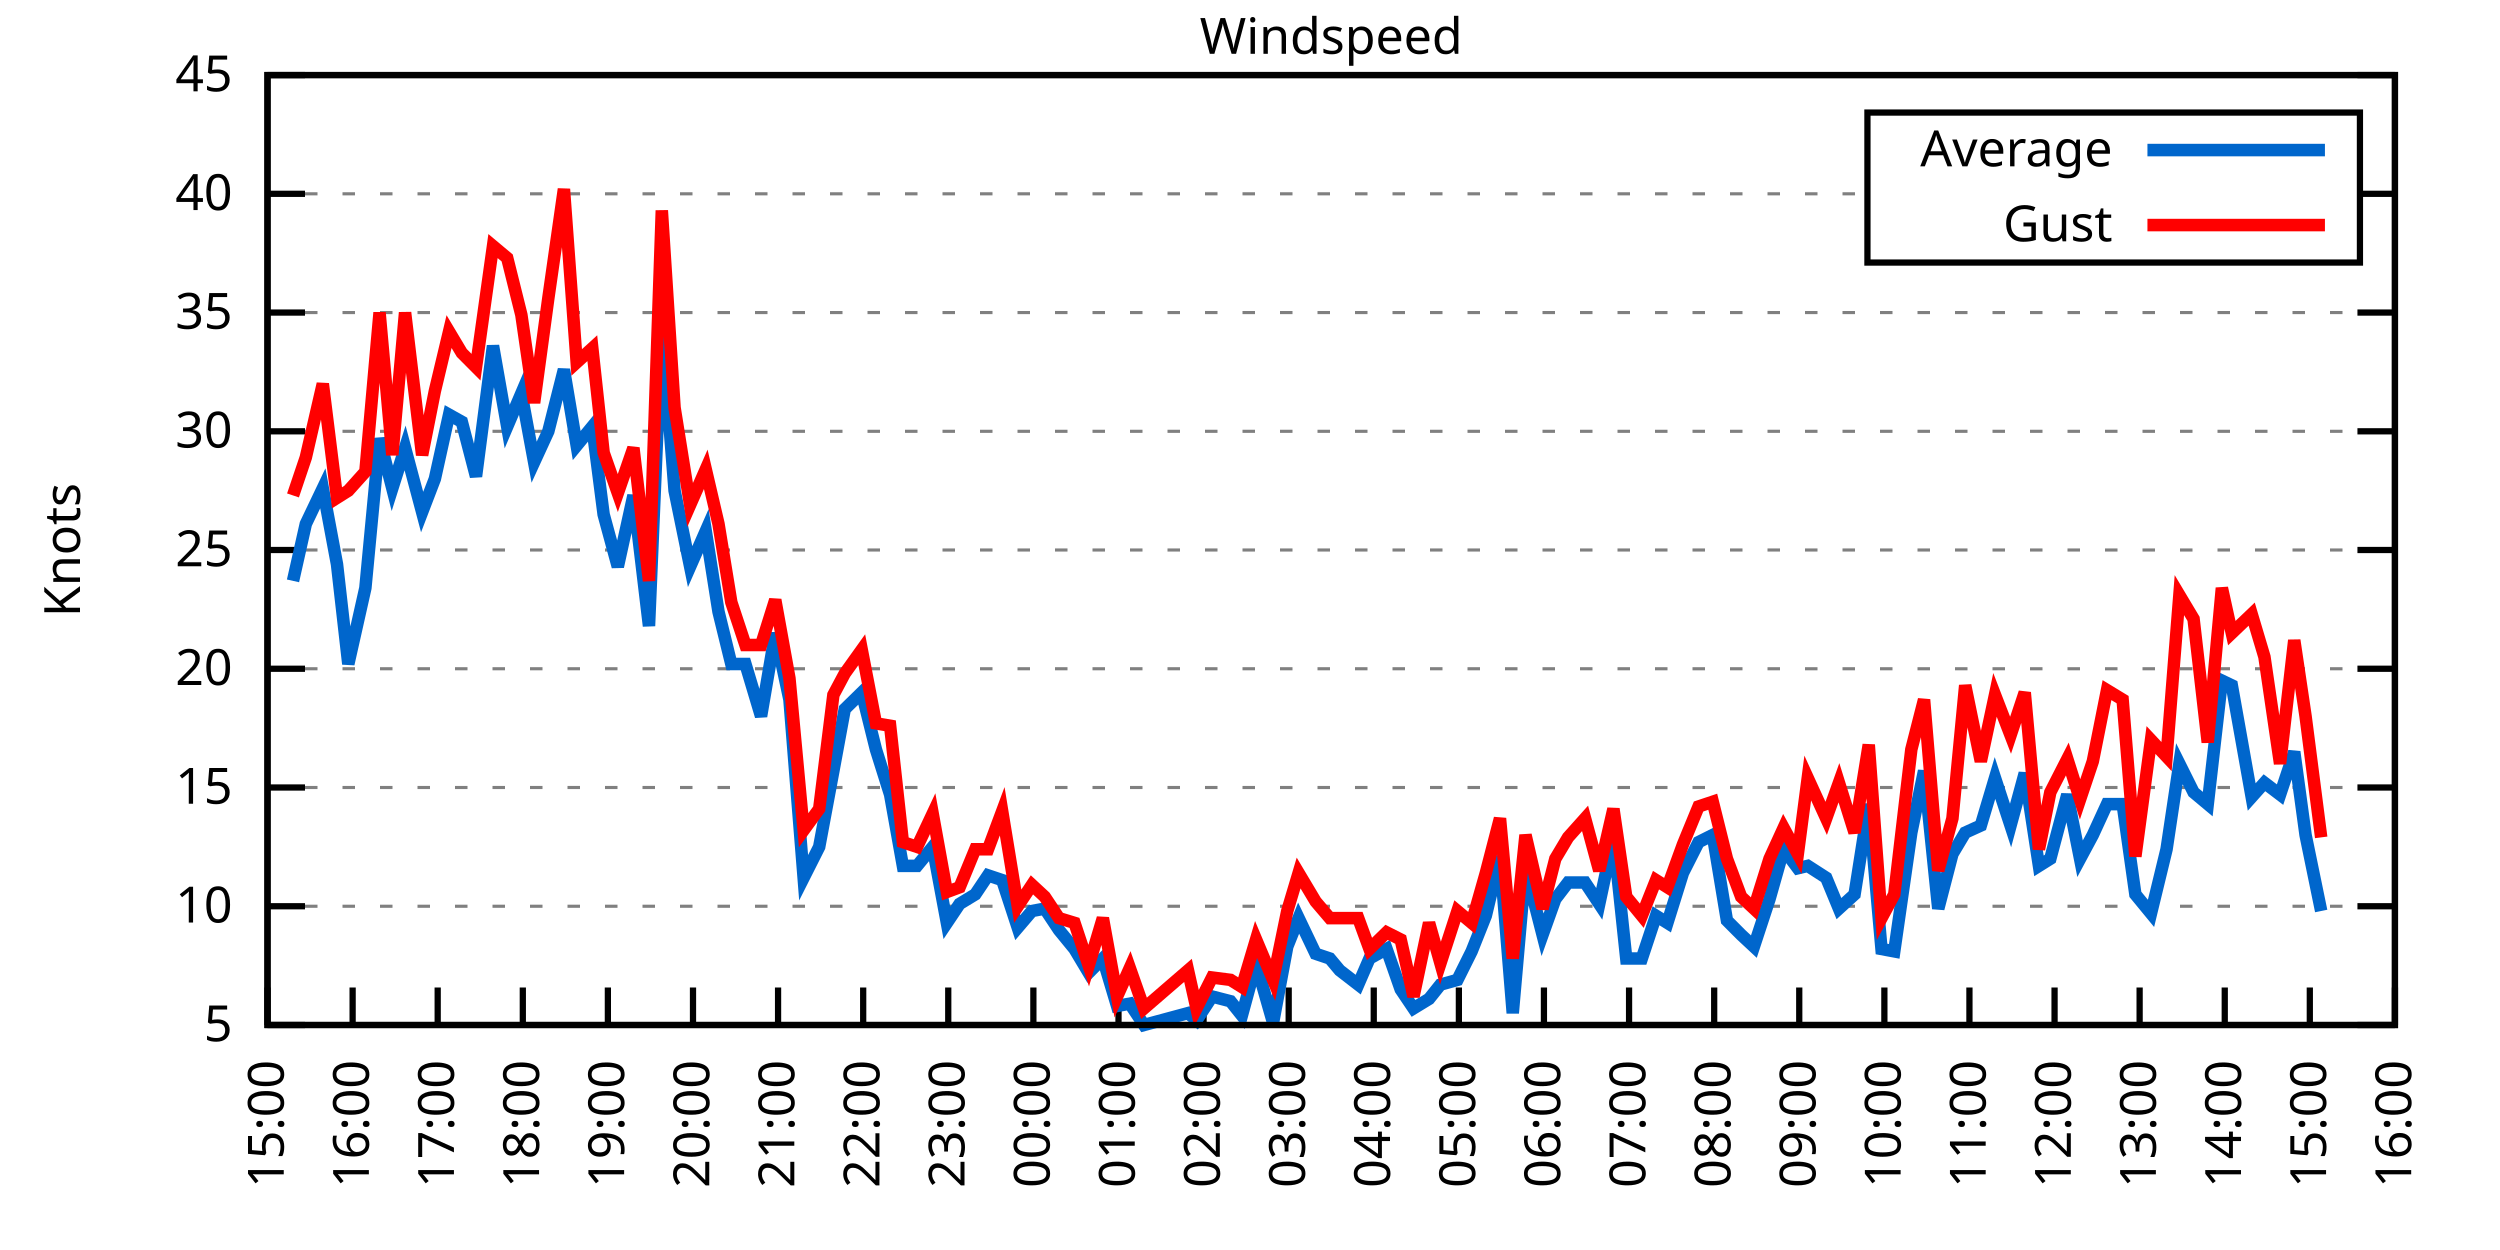
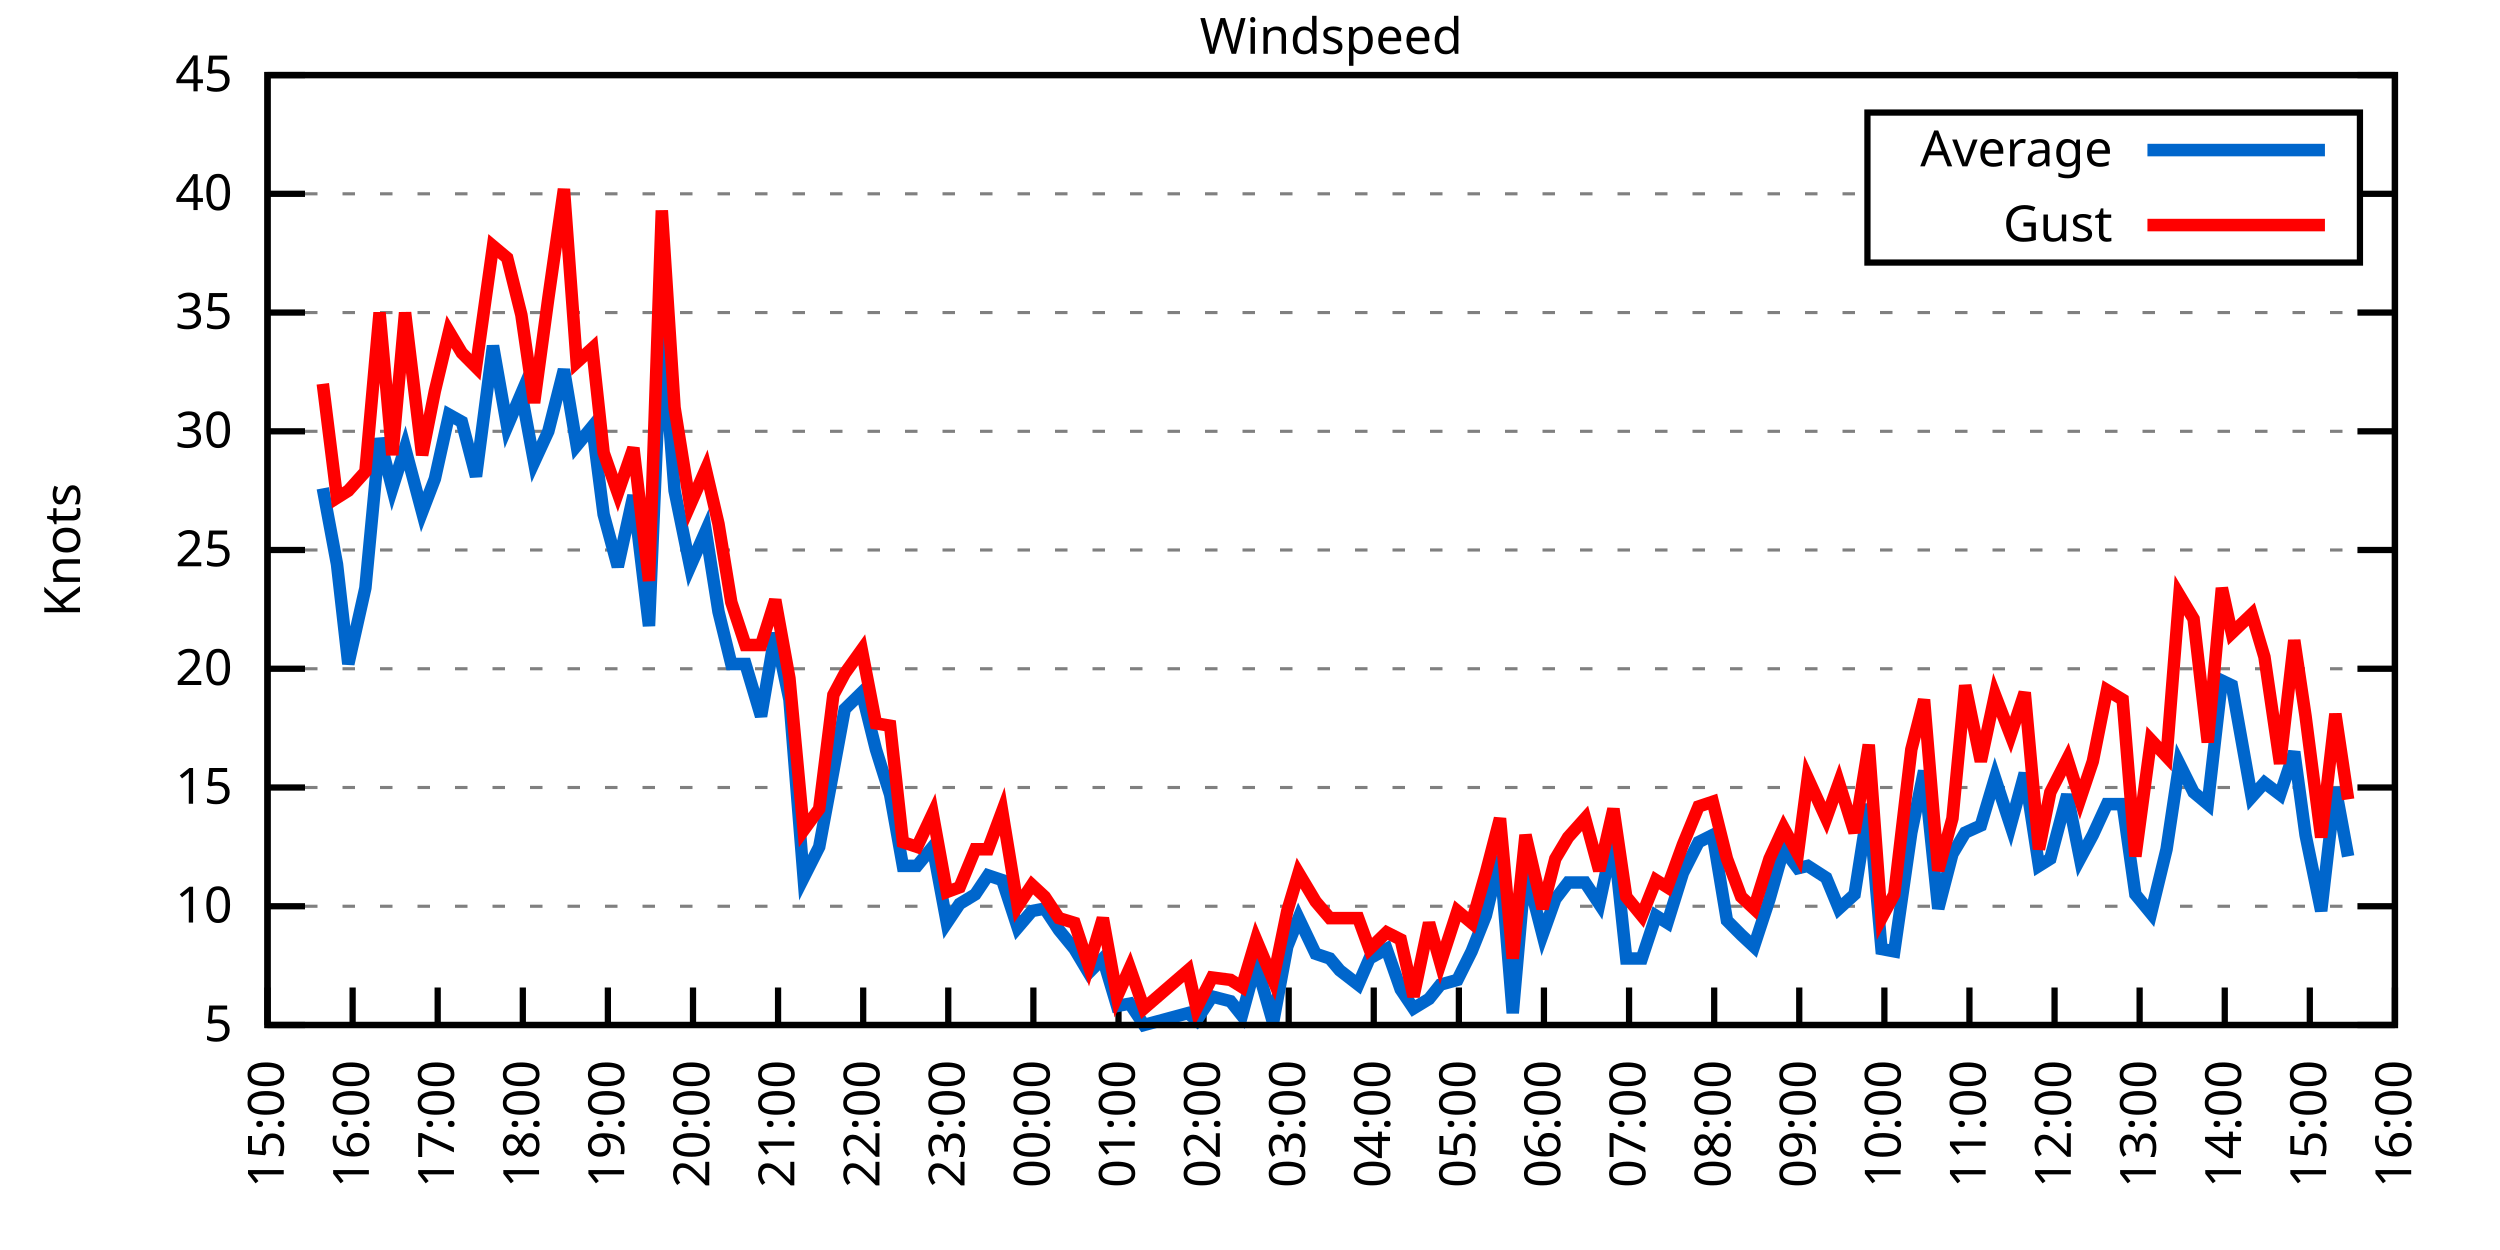
<svg xmlns="http://www.w3.org/2000/svg" xmlns:xlink="http://www.w3.org/1999/xlink" width="400" height="200" viewBox="0 0 400 200">
  <g id="gnuplot_canvas">
    <rect x="0" y="0" width="400" height="200" fill="none" />
    <defs>
      <circle id="gpDot" r="0.5" stroke-width="0.5" stroke="currentColor" />
      <path id="gpPt0" stroke-width="0.333" stroke="currentColor" d="M-1,0 h2 M0,-1 v2" />
      <path id="gpPt1" stroke-width="0.333" stroke="currentColor" d="M-1,-1 L1,1 M1,-1 L-1,1" />
      <path id="gpPt2" stroke-width="0.333" stroke="currentColor" d="M-1,0 L1,0 M0,-1 L0,1 M-1,-1 L1,1 M-1,1 L1,-1" />
      <rect id="gpPt3" stroke-width="0.333" stroke="currentColor" x="-1" y="-1" width="2" height="2" />
      <rect id="gpPt4" stroke-width="0.333" stroke="currentColor" fill="currentColor" x="-1" y="-1" width="2" height="2" />
      <circle id="gpPt5" stroke-width="0.333" stroke="currentColor" cx="0" cy="0" r="1" />
      <use xlink:href="#gpPt5" id="gpPt6" fill="currentColor" stroke="none" />
      <path id="gpPt7" stroke-width="0.333" stroke="currentColor" d="M0,-1.33 L-1.33,0.67 L1.33,0.67 z" />
      <use xlink:href="#gpPt7" id="gpPt8" fill="currentColor" stroke="none" />
      <use xlink:href="#gpPt7" id="gpPt9" stroke="currentColor" transform="rotate(180)" />
      <use xlink:href="#gpPt9" id="gpPt10" fill="currentColor" stroke="none" />
      <use xlink:href="#gpPt3" id="gpPt11" stroke="currentColor" transform="rotate(45)" />
      <use xlink:href="#gpPt11" id="gpPt12" fill="currentColor" stroke="none" />
      <path id="gpPt13" stroke-width="0.333" stroke="currentColor" d="M0,1.330 L1.265,0.411 L0.782,-1.067 L-0.782,-1.076 L-1.265,0.411 z" />
      <use xlink:href="#gpPt13" id="gpPt14" fill="currentColor" stroke="none" />
      <filter id="textbox" filterUnits="objectBoundingBox" x="0" y="0" height="1" width="1">
        <feFlood flood-color="white" flood-opacity="1" result="bgnd" />
        <feComposite in="SourceGraphic" in2="bgnd" operator="atop" />
      </filter>
      <filter id="greybox" filterUnits="objectBoundingBox" x="0" y="0" height="1" width="1">
        <feFlood flood-color="lightgrey" flood-opacity="1" result="grey" />
        <feComposite in="SourceGraphic" in2="grey" operator="atop" />
      </filter>
    </defs>
    <g fill="none" color="white" stroke="currentColor" stroke-width="1.00" stroke-linecap="butt" stroke-linejoin="miter">
</g>
    <g fill="none" color="black" stroke="currentColor" stroke-width="1.00" stroke-linecap="butt" stroke-linejoin="miter">
      <g stroke="none" shape-rendering="crispEdges">
        <polygon fill="rgb(255, 255, 255)" points="42.80,164.00 383.18,164.00 383.18,12.02 42.80,12.02 " />
      </g>
    </g>
    <g fill="none" color="black" stroke="currentColor" stroke-width="1.00" stroke-linecap="butt" stroke-linejoin="miter">
</g>
    <g fill="none" color="black" stroke="black" stroke-width="0.50" stroke-linecap="butt" stroke-linejoin="miter">
</g>
    <g fill="none" color="gray" stroke="currentColor" stroke-width="0.50" stroke-linecap="butt" stroke-linejoin="miter">
      <path stroke="gray" stroke-dasharray="2,4" class="gridline" d="M42.80,164.00 L383.19,164.00  " />
    </g>
    <g fill="none" color="gray" stroke="gray" stroke-width="1.00" stroke-linecap="butt" stroke-linejoin="miter">
</g>
    <g fill="none" color="black" stroke="currentColor" stroke-width="1.00" stroke-linecap="butt" stroke-linejoin="miter">
      <path stroke="black" d="M42.80,164.00 L48.80,164.00 M383.19,164.00 L377.19,164.00  " />
      <g transform="translate(37.20,166.60)" stroke="none" fill="black" font-family="Sans" font-size="8.00" text-anchor="end">
        <text>
          <tspan font-family="Sans"> 5</tspan>
        </text>
      </g>
    </g>
    <g fill="none" color="black" stroke="currentColor" stroke-width="1.00" stroke-linecap="butt" stroke-linejoin="miter">
</g>
    <g fill="none" color="black" stroke="black" stroke-width="0.50" stroke-linecap="butt" stroke-linejoin="miter">
</g>
    <g fill="none" color="gray" stroke="currentColor" stroke-width="0.50" stroke-linecap="butt" stroke-linejoin="miter">
      <path stroke="gray" stroke-dasharray="2,4" class="gridline" d="M42.80,145.00 L383.19,145.00  " />
    </g>
    <g fill="none" color="gray" stroke="gray" stroke-width="1.00" stroke-linecap="butt" stroke-linejoin="miter">
</g>
    <g fill="none" color="black" stroke="currentColor" stroke-width="1.00" stroke-linecap="butt" stroke-linejoin="miter">
      <path stroke="black" d="M42.80,145.00 L48.80,145.00 M383.19,145.00 L377.19,145.00  " />
      <g transform="translate(37.20,147.60)" stroke="none" fill="black" font-family="Sans" font-size="8.00" text-anchor="end">
        <text>
          <tspan font-family="Sans"> 10</tspan>
        </text>
      </g>
    </g>
    <g fill="none" color="black" stroke="currentColor" stroke-width="1.00" stroke-linecap="butt" stroke-linejoin="miter">
</g>
    <g fill="none" color="black" stroke="black" stroke-width="0.50" stroke-linecap="butt" stroke-linejoin="miter">
</g>
    <g fill="none" color="gray" stroke="currentColor" stroke-width="0.50" stroke-linecap="butt" stroke-linejoin="miter">
      <path stroke="gray" stroke-dasharray="2,4" class="gridline" d="M42.80,126.00 L383.19,126.00  " />
    </g>
    <g fill="none" color="gray" stroke="gray" stroke-width="1.00" stroke-linecap="butt" stroke-linejoin="miter">
</g>
    <g fill="none" color="black" stroke="currentColor" stroke-width="1.00" stroke-linecap="butt" stroke-linejoin="miter">
      <path stroke="black" d="M42.80,126.00 L48.80,126.00 M383.19,126.00 L377.19,126.00  " />
      <g transform="translate(37.20,128.60)" stroke="none" fill="black" font-family="Sans" font-size="8.00" text-anchor="end">
        <text>
          <tspan font-family="Sans"> 15</tspan>
        </text>
      </g>
    </g>
    <g fill="none" color="black" stroke="currentColor" stroke-width="1.00" stroke-linecap="butt" stroke-linejoin="miter">
</g>
    <g fill="none" color="black" stroke="black" stroke-width="0.50" stroke-linecap="butt" stroke-linejoin="miter">
</g>
    <g fill="none" color="gray" stroke="currentColor" stroke-width="0.50" stroke-linecap="butt" stroke-linejoin="miter">
      <path stroke="gray" stroke-dasharray="2,4" class="gridline" d="M42.80,107.00 L383.19,107.00  " />
    </g>
    <g fill="none" color="gray" stroke="gray" stroke-width="1.00" stroke-linecap="butt" stroke-linejoin="miter">
</g>
    <g fill="none" color="black" stroke="currentColor" stroke-width="1.00" stroke-linecap="butt" stroke-linejoin="miter">
      <path stroke="black" d="M42.80,107.00 L48.80,107.00 M383.19,107.00 L377.19,107.00  " />
      <g transform="translate(37.20,109.60)" stroke="none" fill="black" font-family="Sans" font-size="8.00" text-anchor="end">
        <text>
          <tspan font-family="Sans"> 20</tspan>
        </text>
      </g>
    </g>
    <g fill="none" color="black" stroke="currentColor" stroke-width="1.00" stroke-linecap="butt" stroke-linejoin="miter">
</g>
    <g fill="none" color="black" stroke="black" stroke-width="0.50" stroke-linecap="butt" stroke-linejoin="miter">
</g>
    <g fill="none" color="gray" stroke="currentColor" stroke-width="0.50" stroke-linecap="butt" stroke-linejoin="miter">
      <path stroke="gray" stroke-dasharray="2,4" class="gridline" d="M42.80,88.00 L383.19,88.00  " />
    </g>
    <g fill="none" color="gray" stroke="gray" stroke-width="1.00" stroke-linecap="butt" stroke-linejoin="miter">
</g>
    <g fill="none" color="black" stroke="currentColor" stroke-width="1.00" stroke-linecap="butt" stroke-linejoin="miter">
      <path stroke="black" d="M42.80,88.00 L48.80,88.00 M383.19,88.00 L377.19,88.00  " />
      <g transform="translate(37.20,90.60)" stroke="none" fill="black" font-family="Sans" font-size="8.00" text-anchor="end">
        <text>
          <tspan font-family="Sans"> 25</tspan>
        </text>
      </g>
    </g>
    <g fill="none" color="black" stroke="currentColor" stroke-width="1.00" stroke-linecap="butt" stroke-linejoin="miter">
</g>
    <g fill="none" color="black" stroke="black" stroke-width="0.50" stroke-linecap="butt" stroke-linejoin="miter">
</g>
    <g fill="none" color="gray" stroke="currentColor" stroke-width="0.50" stroke-linecap="butt" stroke-linejoin="miter">
      <path stroke="gray" stroke-dasharray="2,4" class="gridline" d="M42.80,69.01 L383.19,69.01  " />
    </g>
    <g fill="none" color="gray" stroke="gray" stroke-width="1.00" stroke-linecap="butt" stroke-linejoin="miter">
</g>
    <g fill="none" color="black" stroke="currentColor" stroke-width="1.00" stroke-linecap="butt" stroke-linejoin="miter">
      <path stroke="black" d="M42.80,69.01 L48.80,69.01 M383.19,69.01 L377.19,69.01  " />
      <g transform="translate(37.20,71.61)" stroke="none" fill="black" font-family="Sans" font-size="8.00" text-anchor="end">
        <text>
          <tspan font-family="Sans"> 30</tspan>
        </text>
      </g>
    </g>
    <g fill="none" color="black" stroke="currentColor" stroke-width="1.00" stroke-linecap="butt" stroke-linejoin="miter">
</g>
    <g fill="none" color="black" stroke="black" stroke-width="0.50" stroke-linecap="butt" stroke-linejoin="miter">
</g>
    <g fill="none" color="gray" stroke="currentColor" stroke-width="0.50" stroke-linecap="butt" stroke-linejoin="miter">
      <path stroke="gray" stroke-dasharray="2,4" class="gridline" d="M42.80,50.01 L383.19,50.01  " />
    </g>
    <g fill="none" color="gray" stroke="gray" stroke-width="1.00" stroke-linecap="butt" stroke-linejoin="miter">
</g>
    <g fill="none" color="black" stroke="currentColor" stroke-width="1.00" stroke-linecap="butt" stroke-linejoin="miter">
      <path stroke="black" d="M42.80,50.01 L48.80,50.01 M383.19,50.01 L377.19,50.01  " />
      <g transform="translate(37.20,52.61)" stroke="none" fill="black" font-family="Sans" font-size="8.00" text-anchor="end">
        <text>
          <tspan font-family="Sans"> 35</tspan>
        </text>
      </g>
    </g>
    <g fill="none" color="black" stroke="currentColor" stroke-width="1.00" stroke-linecap="butt" stroke-linejoin="miter">
</g>
    <g fill="none" color="black" stroke="black" stroke-width="0.50" stroke-linecap="butt" stroke-linejoin="miter">
</g>
    <g fill="none" color="gray" stroke="currentColor" stroke-width="0.50" stroke-linecap="butt" stroke-linejoin="miter">
      <path stroke="gray" stroke-dasharray="2,4" class="gridline" d="M42.80,31.01 L298.79,31.01 M377.59,31.01 L383.19,31.01  " />
    </g>
    <g fill="none" color="gray" stroke="gray" stroke-width="1.00" stroke-linecap="butt" stroke-linejoin="miter">
</g>
    <g fill="none" color="black" stroke="currentColor" stroke-width="1.00" stroke-linecap="butt" stroke-linejoin="miter">
      <path stroke="black" d="M42.80,31.01 L48.80,31.01 M383.19,31.01 L377.19,31.01  " />
      <g transform="translate(37.20,33.61)" stroke="none" fill="black" font-family="Sans" font-size="8.00" text-anchor="end">
        <text>
          <tspan font-family="Sans"> 40</tspan>
        </text>
      </g>
    </g>
    <g fill="none" color="black" stroke="currentColor" stroke-width="1.00" stroke-linecap="butt" stroke-linejoin="miter">
</g>
    <g fill="none" color="black" stroke="black" stroke-width="0.50" stroke-linecap="butt" stroke-linejoin="miter">
</g>
    <g fill="none" color="gray" stroke="currentColor" stroke-width="0.50" stroke-linecap="butt" stroke-linejoin="miter">
      <path stroke="gray" stroke-dasharray="2,4" class="gridline" d="M42.80,12.01 L383.19,12.01  " />
    </g>
    <g fill="none" color="gray" stroke="gray" stroke-width="1.00" stroke-linecap="butt" stroke-linejoin="miter">
</g>
    <g fill="none" color="black" stroke="currentColor" stroke-width="1.00" stroke-linecap="butt" stroke-linejoin="miter">
      <path stroke="black" d="M42.80,12.01 L48.80,12.01 M383.19,12.01 L377.19,12.01  " />
      <g transform="translate(37.20,14.61)" stroke="none" fill="black" font-family="Sans" font-size="8.00" text-anchor="end">
        <text>
          <tspan font-family="Sans"> 45</tspan>
        </text>
      </g>
    </g>
    <g fill="none" color="black" stroke="currentColor" stroke-width="1.00" stroke-linecap="butt" stroke-linejoin="miter">
      <path stroke="black" d="M42.80,164.00 L42.80,158.00  " />
      <g transform="translate(45.40,169.60) rotate(270.00)" stroke="none" fill="black" font-family="Sans" font-size="8.00" text-anchor="end">
        <text>
          <tspan font-family="Sans">15:00</tspan>
        </text>
      </g>
    </g>
    <g fill="none" color="black" stroke="currentColor" stroke-width="1.00" stroke-linecap="butt" stroke-linejoin="miter">
      <path stroke="black" d="M56.42,164.00 L56.42,158.00  " />
      <g transform="translate(59.02,169.60) rotate(270.00)" stroke="none" fill="black" font-family="Sans" font-size="8.00" text-anchor="end">
        <text>
          <tspan font-family="Sans">16:00</tspan>
        </text>
      </g>
    </g>
    <g fill="none" color="black" stroke="currentColor" stroke-width="1.00" stroke-linecap="butt" stroke-linejoin="miter">
      <path stroke="black" d="M70.03,164.00 L70.03,158.00  " />
      <g transform="translate(72.63,169.60) rotate(270.00)" stroke="none" fill="black" font-family="Sans" font-size="8.00" text-anchor="end">
        <text>
          <tspan font-family="Sans">17:00</tspan>
        </text>
      </g>
    </g>
    <g fill="none" color="black" stroke="currentColor" stroke-width="1.00" stroke-linecap="butt" stroke-linejoin="miter">
      <path stroke="black" d="M83.65,164.00 L83.65,158.00  " />
      <g transform="translate(86.25,169.60) rotate(270.00)" stroke="none" fill="black" font-family="Sans" font-size="8.00" text-anchor="end">
        <text>
          <tspan font-family="Sans">18:00</tspan>
        </text>
      </g>
    </g>
    <g fill="none" color="black" stroke="currentColor" stroke-width="1.00" stroke-linecap="butt" stroke-linejoin="miter">
      <path stroke="black" d="M97.26,164.00 L97.26,158.00  " />
      <g transform="translate(99.86,169.60) rotate(270.00)" stroke="none" fill="black" font-family="Sans" font-size="8.00" text-anchor="end">
        <text>
          <tspan font-family="Sans">19:00</tspan>
        </text>
      </g>
    </g>
    <g fill="none" color="black" stroke="currentColor" stroke-width="1.00" stroke-linecap="butt" stroke-linejoin="miter">
      <path stroke="black" d="M110.88,164.00 L110.88,158.00  " />
      <g transform="translate(113.48,169.60) rotate(270.00)" stroke="none" fill="black" font-family="Sans" font-size="8.00" text-anchor="end">
        <text>
          <tspan font-family="Sans">20:00</tspan>
        </text>
      </g>
    </g>
    <g fill="none" color="black" stroke="currentColor" stroke-width="1.00" stroke-linecap="butt" stroke-linejoin="miter">
      <path stroke="black" d="M124.49,164.00 L124.49,158.00  " />
      <g transform="translate(127.09,169.60) rotate(270.00)" stroke="none" fill="black" font-family="Sans" font-size="8.00" text-anchor="end">
        <text>
          <tspan font-family="Sans">21:00</tspan>
        </text>
      </g>
    </g>
    <g fill="none" color="black" stroke="currentColor" stroke-width="1.00" stroke-linecap="butt" stroke-linejoin="miter">
      <path stroke="black" d="M138.11,164.00 L138.11,158.00  " />
      <g transform="translate(140.71,169.60) rotate(270.00)" stroke="none" fill="black" font-family="Sans" font-size="8.00" text-anchor="end">
        <text>
          <tspan font-family="Sans">22:00</tspan>
        </text>
      </g>
    </g>
    <g fill="none" color="black" stroke="currentColor" stroke-width="1.00" stroke-linecap="butt" stroke-linejoin="miter">
      <path stroke="black" d="M151.72,164.00 L151.72,158.00  " />
      <g transform="translate(154.32,169.60) rotate(270.00)" stroke="none" fill="black" font-family="Sans" font-size="8.00" text-anchor="end">
        <text>
          <tspan font-family="Sans">23:00</tspan>
        </text>
      </g>
    </g>
    <g fill="none" color="black" stroke="currentColor" stroke-width="1.00" stroke-linecap="butt" stroke-linejoin="miter">
      <path stroke="black" d="M165.34,164.00 L165.34,158.00  " />
      <g transform="translate(167.94,169.60) rotate(270.00)" stroke="none" fill="black" font-family="Sans" font-size="8.00" text-anchor="end">
        <text>
          <tspan font-family="Sans">00:00</tspan>
        </text>
      </g>
    </g>
    <g fill="none" color="black" stroke="currentColor" stroke-width="1.00" stroke-linecap="butt" stroke-linejoin="miter">
      <path stroke="black" d="M178.96,164.00 L178.96,158.00  " />
      <g transform="translate(181.56,169.60) rotate(270.00)" stroke="none" fill="black" font-family="Sans" font-size="8.00" text-anchor="end">
        <text>
          <tspan font-family="Sans">01:00</tspan>
        </text>
      </g>
    </g>
    <g fill="none" color="black" stroke="currentColor" stroke-width="1.00" stroke-linecap="butt" stroke-linejoin="miter">
      <path stroke="black" d="M192.57,164.00 L192.57,158.00  " />
      <g transform="translate(195.17,169.60) rotate(270.00)" stroke="none" fill="black" font-family="Sans" font-size="8.00" text-anchor="end">
        <text>
          <tspan font-family="Sans">02:00</tspan>
        </text>
      </g>
    </g>
    <g fill="none" color="black" stroke="currentColor" stroke-width="1.00" stroke-linecap="butt" stroke-linejoin="miter">
      <path stroke="black" d="M206.19,164.00 L206.19,158.00  " />
      <g transform="translate(208.79,169.60) rotate(270.00)" stroke="none" fill="black" font-family="Sans" font-size="8.00" text-anchor="end">
        <text>
          <tspan font-family="Sans">03:00</tspan>
        </text>
      </g>
    </g>
    <g fill="none" color="black" stroke="currentColor" stroke-width="1.00" stroke-linecap="butt" stroke-linejoin="miter">
      <path stroke="black" d="M219.80,164.00 L219.80,158.00  " />
      <g transform="translate(222.40,169.60) rotate(270.00)" stroke="none" fill="black" font-family="Sans" font-size="8.00" text-anchor="end">
        <text>
          <tspan font-family="Sans">04:00</tspan>
        </text>
      </g>
    </g>
    <g fill="none" color="black" stroke="currentColor" stroke-width="1.00" stroke-linecap="butt" stroke-linejoin="miter">
      <path stroke="black" d="M233.42,164.00 L233.42,158.00  " />
      <g transform="translate(236.02,169.60) rotate(270.00)" stroke="none" fill="black" font-family="Sans" font-size="8.00" text-anchor="end">
        <text>
          <tspan font-family="Sans">05:00</tspan>
        </text>
      </g>
    </g>
    <g fill="none" color="black" stroke="currentColor" stroke-width="1.00" stroke-linecap="butt" stroke-linejoin="miter">
      <path stroke="black" d="M247.03,164.00 L247.03,158.00  " />
      <g transform="translate(249.63,169.60) rotate(270.00)" stroke="none" fill="black" font-family="Sans" font-size="8.00" text-anchor="end">
        <text>
          <tspan font-family="Sans">06:00</tspan>
        </text>
      </g>
    </g>
    <g fill="none" color="black" stroke="currentColor" stroke-width="1.00" stroke-linecap="butt" stroke-linejoin="miter">
      <path stroke="black" d="M260.65,164.00 L260.65,158.00  " />
      <g transform="translate(263.25,169.60) rotate(270.00)" stroke="none" fill="black" font-family="Sans" font-size="8.00" text-anchor="end">
        <text>
          <tspan font-family="Sans">07:00</tspan>
        </text>
      </g>
    </g>
    <g fill="none" color="black" stroke="currentColor" stroke-width="1.00" stroke-linecap="butt" stroke-linejoin="miter">
      <path stroke="black" d="M274.27,164.00 L274.27,158.00  " />
      <g transform="translate(276.87,169.60) rotate(270.00)" stroke="none" fill="black" font-family="Sans" font-size="8.00" text-anchor="end">
        <text>
          <tspan font-family="Sans">08:00</tspan>
        </text>
      </g>
    </g>
    <g fill="none" color="black" stroke="currentColor" stroke-width="1.00" stroke-linecap="butt" stroke-linejoin="miter">
      <path stroke="black" d="M287.88,164.00 L287.88,158.00  " />
      <g transform="translate(290.48,169.60) rotate(270.00)" stroke="none" fill="black" font-family="Sans" font-size="8.00" text-anchor="end">
        <text>
          <tspan font-family="Sans">09:00</tspan>
        </text>
      </g>
    </g>
    <g fill="none" color="black" stroke="currentColor" stroke-width="1.00" stroke-linecap="butt" stroke-linejoin="miter">
      <path stroke="black" d="M301.50,164.00 L301.50,158.00  " />
      <g transform="translate(304.10,169.60) rotate(270.00)" stroke="none" fill="black" font-family="Sans" font-size="8.00" text-anchor="end">
        <text>
          <tspan font-family="Sans">10:00</tspan>
        </text>
      </g>
    </g>
    <g fill="none" color="black" stroke="currentColor" stroke-width="1.00" stroke-linecap="butt" stroke-linejoin="miter">
      <path stroke="black" d="M315.11,164.00 L315.11,158.00  " />
      <g transform="translate(317.71,169.60) rotate(270.00)" stroke="none" fill="black" font-family="Sans" font-size="8.00" text-anchor="end">
        <text>
          <tspan font-family="Sans">11:00</tspan>
        </text>
      </g>
    </g>
    <g fill="none" color="black" stroke="currentColor" stroke-width="1.00" stroke-linecap="butt" stroke-linejoin="miter">
      <path stroke="black" d="M328.73,164.00 L328.73,158.00  " />
      <g transform="translate(331.33,169.60) rotate(270.00)" stroke="none" fill="black" font-family="Sans" font-size="8.00" text-anchor="end">
        <text>
          <tspan font-family="Sans">12:00</tspan>
        </text>
      </g>
    </g>
    <g fill="none" color="black" stroke="currentColor" stroke-width="1.00" stroke-linecap="butt" stroke-linejoin="miter">
      <path stroke="black" d="M342.34,164.00 L342.34,158.00  " />
      <g transform="translate(344.94,169.60) rotate(270.00)" stroke="none" fill="black" font-family="Sans" font-size="8.00" text-anchor="end">
        <text>
          <tspan font-family="Sans">13:00</tspan>
        </text>
      </g>
    </g>
    <g fill="none" color="black" stroke="currentColor" stroke-width="1.00" stroke-linecap="butt" stroke-linejoin="miter">
      <path stroke="black" d="M355.96,164.00 L355.96,158.00  " />
      <g transform="translate(358.56,169.60) rotate(270.00)" stroke="none" fill="black" font-family="Sans" font-size="8.00" text-anchor="end">
        <text>
          <tspan font-family="Sans">14:00</tspan>
        </text>
      </g>
    </g>
    <g fill="none" color="black" stroke="currentColor" stroke-width="1.00" stroke-linecap="butt" stroke-linejoin="miter">
      <path stroke="black" d="M369.57,164.00 L369.57,158.00  " />
      <g transform="translate(372.17,169.60) rotate(270.00)" stroke="none" fill="black" font-family="Sans" font-size="8.00" text-anchor="end">
        <text>
          <tspan font-family="Sans">15:00</tspan>
        </text>
      </g>
    </g>
    <g fill="none" color="black" stroke="currentColor" stroke-width="1.00" stroke-linecap="butt" stroke-linejoin="miter">
      <path stroke="black" d="M383.19,164.00 L383.19,158.00  " />
      <g transform="translate(385.79,169.60) rotate(270.00)" stroke="none" fill="black" font-family="Sans" font-size="8.00" text-anchor="end">
        <text>
          <tspan font-family="Sans">16:00</tspan>
        </text>
      </g>
    </g>
    <g fill="none" color="black" stroke="currentColor" stroke-width="1.00" stroke-linecap="butt" stroke-linejoin="miter">
</g>
    <g fill="none" color="black" stroke="currentColor" stroke-width="1.00" stroke-linecap="butt" stroke-linejoin="miter">
      <path stroke="black" d="M42.80,12.01 L42.80,164.00 L383.19,164.00 L383.19,12.01 L42.80,12.01 Z  " />
    </g>
    <g fill="none" color="black" stroke="currentColor" stroke-width="1.00" stroke-linecap="butt" stroke-linejoin="miter">
</g>
    <g fill="none" color="black" stroke="currentColor" stroke-width="1.00" stroke-linecap="butt" stroke-linejoin="miter">
      <path stroke="black" d="M298.79,42.01 L298.79,18.01 L377.59,18.01 L377.59,42.01 L298.79,42.01 Z  " />
    </g>
    <g id="Windspeed_plot_1">
      <g fill="none" color="white" stroke="black" stroke-width="2.00" stroke-linecap="butt" stroke-linejoin="miter">
</g>
      <g fill="none" color="black" stroke="currentColor" stroke-width="2.00" stroke-linecap="butt" stroke-linejoin="miter">
        <g transform="translate(337.99,26.61)" stroke="none" fill="black" font-family="Sans" font-size="8.00" text-anchor="end">
          <text>
            <tspan font-family="Sans">Average</tspan>
          </text>
        </g>
      </g>
      <g fill="none" color="black" stroke="currentColor" stroke-width="2.00" stroke-linecap="butt" stroke-linejoin="miter">
-         <path stroke="rgb(  0, 102, 204)" d="M343.59,24.01 L371.99,24.01 M46.88,92.94 L48.93,83.83 L51.65,78.13 L53.92,90.28 L55.73,106.24 L58.46,94.08   L60.73,70.15 L62.77,78.13 L64.81,71.67 L67.54,81.93 L69.58,76.61 L71.85,66.35 L73.89,67.49 L76.16,76.23   L78.88,55.33 L81.15,68.25 L83.42,62.93 L85.46,73.95 L87.73,69.01 L90.23,59.13 L92.27,71.29 L94.77,68.25   L96.58,82.31 L98.85,90.66 L101.35,79.27 L103.84,100.16 L105.89,52.29 L107.93,78.51 L110.42,90.66 L112.92,84.97   L114.96,97.88 L117.01,106.24 L119.27,106.24 L121.77,114.60 L124.04,101.30 L126.31,111.94 L128.58,140.44 L131.07,135.50   L133.34,123.34 L135.16,113.46 L137.88,110.80 L140.15,119.92 L142.42,127.14 L144.46,138.54 L146.73,138.54 L149.23,135.50   L151.50,147.66 L153.54,144.62 L156.04,143.10 L158.08,140.06 L160.35,140.82 L162.84,148.42 L165.11,145.76 L167.16,145.38   L169.43,148.80 L171.92,151.84 L174.19,155.64 L176.46,153.36 L178.73,160.96 L180.77,160.58 L183.04,164.00 L190.08,162.10   L191.44,163.24 L193.93,159.44 L196.88,160.20 L198.70,162.48 L200.97,154.12 L203.69,163.62 L205.96,151.46 L207.78,146.90   L210.50,152.60 L212.77,153.36 L214.36,155.26 L217.31,157.54 L219.12,153.36 L221.85,151.84 L224.11,158.30 L226.16,161.34   L228.65,159.82 L230.47,157.54 L233.19,156.78 L235.46,152.22 L237.73,146.52 L240.00,137.02 L242.04,162.10 L244.08,138.92   L246.81,149.56 L248.85,143.86 L250.89,141.20 L253.61,141.20 L255.88,144.62 L258.15,133.98 L260.20,153.36 L262.69,153.36   L264.96,146.52 L266.78,147.66 L269.27,139.68 L271.77,134.74 L274.04,133.60 L276.31,147.28 L278.58,149.56 L280.62,151.46   L283.12,143.86 L285.38,135.88 L287.65,138.92 L289.24,138.54 L292.19,140.44 L294.23,145.38 L296.73,143.10 L299.00,128.66   L301.04,151.84 L303.08,152.22 L305.81,133.22 L307.85,123.34 L310.12,145.38 L312.39,136.64 L314.43,133.22 L316.93,132.08   L319.20,124.48 L321.69,132.08 L323.96,123.72 L326.23,138.54 L328.05,137.40 L330.77,127.14 L332.81,137.40 L334.85,133.60   L337.12,128.66 L339.62,128.66 L341.66,143.10 L344.16,146.14 L346.65,135.88 L348.70,122.20 L350.97,126.76 L353.24,128.66   L355.50,108.90 L357.09,109.66 L360.27,127.52 L362.31,125.24 L364.81,127.14 L367.08,120.30 L368.89,133.60 L371.39,145.76    " />
+         <path stroke="rgb(  0, 102, 204)" d="M343.59,24.01 L371.99,24.01 M51.65,78.13 L53.92,90.28 L55.73,106.24 L58.46,94.08 L60.73,70.15 L62.77,78.13   L64.81,71.67 L67.54,81.93 L69.58,76.61 L71.85,66.35 L73.89,67.49 L76.16,76.23 L78.88,55.33 L81.15,68.25   L83.42,62.93 L85.46,73.95 L87.73,69.01 L90.23,59.13 L92.27,71.29 L94.77,68.25 L96.58,82.31 L98.85,90.66   L101.35,79.27 L103.84,100.16 L105.89,52.29 L107.93,78.51 L110.42,90.66 L112.92,84.97 L114.96,97.88 L117.01,106.24   L119.27,106.24 L121.77,114.60 L124.04,101.30 L126.31,111.94 L128.58,140.44 L131.07,135.50 L133.34,123.34 L135.16,113.46   L137.88,110.80 L140.15,119.92 L142.42,127.14 L144.46,138.54 L146.73,138.54 L149.23,135.50 L151.50,147.66 L153.54,144.62   L156.04,143.10 L158.08,140.06 L160.35,140.82 L162.84,148.42 L165.11,145.76 L167.16,145.38 L169.43,148.80 L171.92,151.84   L174.19,155.64 L176.46,153.36 L178.73,160.96 L180.77,160.58 L183.04,164.00 L190.08,162.10 L191.44,163.24 L193.93,159.44   L196.88,160.20 L198.70,162.48 L200.97,154.12 L203.69,163.62 L205.96,151.46 L207.78,146.90 L210.50,152.60 L212.77,153.36   L214.36,155.26 L217.31,157.54 L219.12,153.36 L221.85,151.84 L224.11,158.30 L226.16,161.34 L228.65,159.82 L230.47,157.54   L233.19,156.78 L235.46,152.22 L237.73,146.52 L240.00,137.02 L242.04,162.10 L244.08,138.92 L246.81,149.56 L248.85,143.86   L250.89,141.20 L253.61,141.20 L255.88,144.62 L258.15,133.98 L260.20,153.36 L262.69,153.36 L264.96,146.52 L266.78,147.66   L269.27,139.68 L271.77,134.74 L274.04,133.60 L276.31,147.28 L278.58,149.56 L280.62,151.46 L283.12,143.86 L285.38,135.88   L287.65,138.92 L289.24,138.54 L292.19,140.44 L294.23,145.38 L296.73,143.10 L299.00,128.66 L301.04,151.84 L303.08,152.22   L305.81,133.22 L307.85,123.34 L310.12,145.38 L312.39,136.64 L314.43,133.22 L316.93,132.08 L319.20,124.48 L321.69,132.08   L323.96,123.72 L326.23,138.54 L328.05,137.40 L330.77,127.14 L332.81,137.40 L334.85,133.60 L337.12,128.66 L339.62,128.66   L341.66,143.10 L344.16,146.14 L346.65,135.88 L348.70,122.20 L350.97,126.76 L353.24,128.66 L355.50,108.90 L357.09,109.66   L360.27,127.52 L362.31,125.24 L364.81,127.14 L367.08,120.30 L368.89,133.60 L371.39,145.76 L373.66,126.00 L375.70,137.02    " />
      </g>
    </g>
    <g id="Windspeed_plot_2">
      <g fill="none" color="black" stroke="currentColor" stroke-width="2.00" stroke-linecap="butt" stroke-linejoin="miter">
        <g transform="translate(337.99,38.61)" stroke="none" fill="black" font-family="Sans" font-size="8.00" text-anchor="end">
          <text>
            <tspan font-family="Sans">Gust</tspan>
          </text>
        </g>
      </g>
      <g fill="none" color="black" stroke="currentColor" stroke-width="2.00" stroke-linecap="butt" stroke-linejoin="miter">
-         <path stroke="rgb(255,   0,   0)" d="M343.59,36.01 L371.99,36.01 M46.88,79.27 L48.93,73.19 L51.65,61.41 L53.92,79.65 L55.73,78.51 L58.46,75.47   L60.73,50.01 L62.77,72.81 L64.81,50.01 L67.54,72.81 L69.58,62.55 L71.85,53.05 L73.89,56.47 L76.16,58.75   L78.88,39.37 L81.15,41.27 L83.42,50.39 L85.46,64.45 L87.73,47.73 L90.23,30.25 L92.27,57.99 L94.77,55.71   L96.58,72.43 L98.85,78.89 L101.35,71.67 L103.84,92.94 L105.89,33.67 L107.93,65.21 L110.42,80.79 L112.92,75.09   L114.96,83.83 L117.01,96.36 L119.27,103.20 L121.77,103.20 L124.04,95.98 L126.31,108.52 L128.58,132.84 L131.07,129.42   L133.34,111.18 L135.16,107.76 L137.88,103.96 L140.15,115.74 L142.42,116.12 L144.46,134.74 L146.73,135.50 L149.23,130.18   L151.50,142.72 L153.54,141.96 L156.04,135.88 L158.08,135.88 L160.35,129.80 L162.84,145.00 L165.11,141.58 L167.16,143.48   L169.43,146.90 L171.92,147.66 L174.19,154.50 L176.46,146.90 L178.73,159.44 L180.77,154.88 L183.04,161.34 L190.08,155.26   L191.44,161.34 L193.93,156.40 L196.88,156.78 L198.70,157.92 L200.97,150.32 L203.69,156.78 L205.96,145.76 L207.78,139.68   L210.50,144.24 L212.77,146.90 L214.36,146.90 L217.31,146.90 L219.12,151.84 L221.85,149.18 L224.11,150.32 L226.16,159.44   L228.65,147.66 L230.47,154.12 L233.19,145.76 L235.46,147.66 L237.73,139.68 L240.00,130.94 L242.04,153.36 L244.08,133.60   L246.81,145.38 L248.85,137.40 L250.89,133.98 L253.61,130.94 L255.88,139.30 L258.15,129.42 L260.20,143.48 L262.69,146.52   L264.96,140.82 L266.78,141.96 L269.27,135.12 L271.77,129.04 L274.04,128.28 L276.31,137.40 L278.58,143.48 L280.62,145.38   L283.12,137.40 L285.38,132.46 L287.65,136.64 L289.24,124.48 L292.19,130.94 L294.23,125.24 L296.73,133.22 L299.00,119.16   L301.04,146.90 L303.08,143.10 L305.81,119.92 L307.85,111.94 L310.12,139.30 L312.39,130.94 L314.43,109.66 L316.93,121.82   L319.20,111.18 L321.69,117.64 L323.96,110.80 L326.23,135.88 L328.05,126.76 L330.77,121.44 L332.81,127.90 L334.85,121.82   L337.12,110.42 L339.62,111.94 L341.66,137.02 L344.16,118.40 L346.65,121.06 L348.70,95.22 L350.97,99.02 L353.24,118.78   L355.50,94.08 L357.09,101.30 L360.27,98.26 L362.31,105.10 L364.81,122.20 L367.08,102.44 L368.89,114.60 L371.39,133.98    " />
+         <path stroke="rgb(255,   0,   0)" d="M343.59,36.01 L371.99,36.01 M51.65,61.41 L53.92,79.65 L55.73,78.51 L58.46,75.47 L60.73,50.01 L62.77,72.81   L64.81,50.01 L67.54,72.81 L69.58,62.55 L71.85,53.05 L73.89,56.47 L76.16,58.75 L78.88,39.37 L81.15,41.27   L83.42,50.39 L85.46,64.45 L87.73,47.73 L90.23,30.25 L92.27,57.99 L94.77,55.71 L96.58,72.43 L98.85,78.89   L101.35,71.67 L103.84,92.94 L105.89,33.67 L107.93,65.21 L110.42,80.79 L112.92,75.09 L114.96,83.83 L117.01,96.36   L119.27,103.20 L121.77,103.20 L124.04,95.98 L126.31,108.52 L128.58,132.84 L131.07,129.42 L133.34,111.18 L135.16,107.76   L137.88,103.96 L140.15,115.74 L142.42,116.12 L144.46,134.74 L146.73,135.50 L149.23,130.18 L151.50,142.72 L153.54,141.96   L156.04,135.88 L158.08,135.88 L160.35,129.80 L162.84,145.00 L165.11,141.58 L167.16,143.48 L169.43,146.90 L171.92,147.66   L174.19,154.50 L176.46,146.90 L178.73,159.44 L180.77,154.88 L183.04,161.34 L190.08,155.26 L191.44,161.34 L193.93,156.40   L196.88,156.78 L198.70,157.92 L200.97,150.32 L203.69,156.78 L205.96,145.76 L207.78,139.68 L210.50,144.24 L212.77,146.90   L214.36,146.90 L217.31,146.90 L219.12,151.84 L221.85,149.18 L224.11,150.32 L226.16,159.44 L228.65,147.66 L230.47,154.12   L233.19,145.76 L235.46,147.66 L237.73,139.68 L240.00,130.94 L242.04,153.36 L244.08,133.60 L246.81,145.38 L248.85,137.40   L250.89,133.98 L253.61,130.94 L255.88,139.30 L258.15,129.42 L260.20,143.48 L262.69,146.52 L264.96,140.82 L266.78,141.96   L269.27,135.12 L271.77,129.04 L274.04,128.28 L276.31,137.40 L278.58,143.48 L280.62,145.38 L283.12,137.40 L285.38,132.46   L287.65,136.64 L289.24,124.48 L292.19,130.94 L294.23,125.24 L296.73,133.22 L299.00,119.16 L301.04,146.90 L303.08,143.10   L305.81,119.92 L307.85,111.94 L310.12,139.30 L312.39,130.94 L314.43,109.66 L316.93,121.82 L319.20,111.18 L321.69,117.64   L323.96,110.80 L326.23,135.88 L328.05,126.76 L330.77,121.44 L332.81,127.90 L334.85,121.82 L337.12,110.42 L339.62,111.94   L341.66,137.02 L344.16,118.40 L346.65,121.06 L348.70,95.22 L350.97,99.02 L353.24,118.78 L355.50,94.08 L357.09,101.30   L360.27,98.26 L362.31,105.10 L364.81,122.20 L367.08,102.44 L368.89,114.60 L371.39,133.98 L373.66,114.22 L375.70,127.90    " />
      </g>
    </g>
    <g fill="none" color="black" stroke="currentColor" stroke-width="2.00" stroke-linecap="butt" stroke-linejoin="miter">
</g>
    <g fill="none" color="black" stroke="black" stroke-width="1.00" stroke-linecap="butt" stroke-linejoin="miter">
</g>
    <g fill="none" color="black" stroke="currentColor" stroke-width="1.00" stroke-linecap="butt" stroke-linejoin="miter">
      <path stroke="black" d="M42.80,12.01 L42.80,164.00 L383.19,164.00 L383.19,12.01 L42.80,12.01 Z  " />
      <g transform="translate(12.80,88.01) rotate(270.00)" stroke="none" fill="black" font-family="Sans" font-size="8.00" text-anchor="middle">
        <text>
          <tspan font-family="Sans">Knots</tspan>
        </text>
      </g>
    </g>
    <g fill="none" color="black" stroke="currentColor" stroke-width="1.00" stroke-linecap="butt" stroke-linejoin="miter">
</g>
    <g fill="none" color="black" stroke="currentColor" stroke-width="1.00" stroke-linecap="butt" stroke-linejoin="miter">
      <g transform="translate(212.99,8.61)" stroke="none" fill="black" font-family="Sans" font-size="8.00" text-anchor="middle">
        <text>
          <tspan font-family="Sans">Windspeed</tspan>
        </text>
      </g>
    </g>
    <g fill="none" color="black" stroke="currentColor" stroke-width="1.00" stroke-linecap="butt" stroke-linejoin="miter">
</g>
  </g>
</svg>
